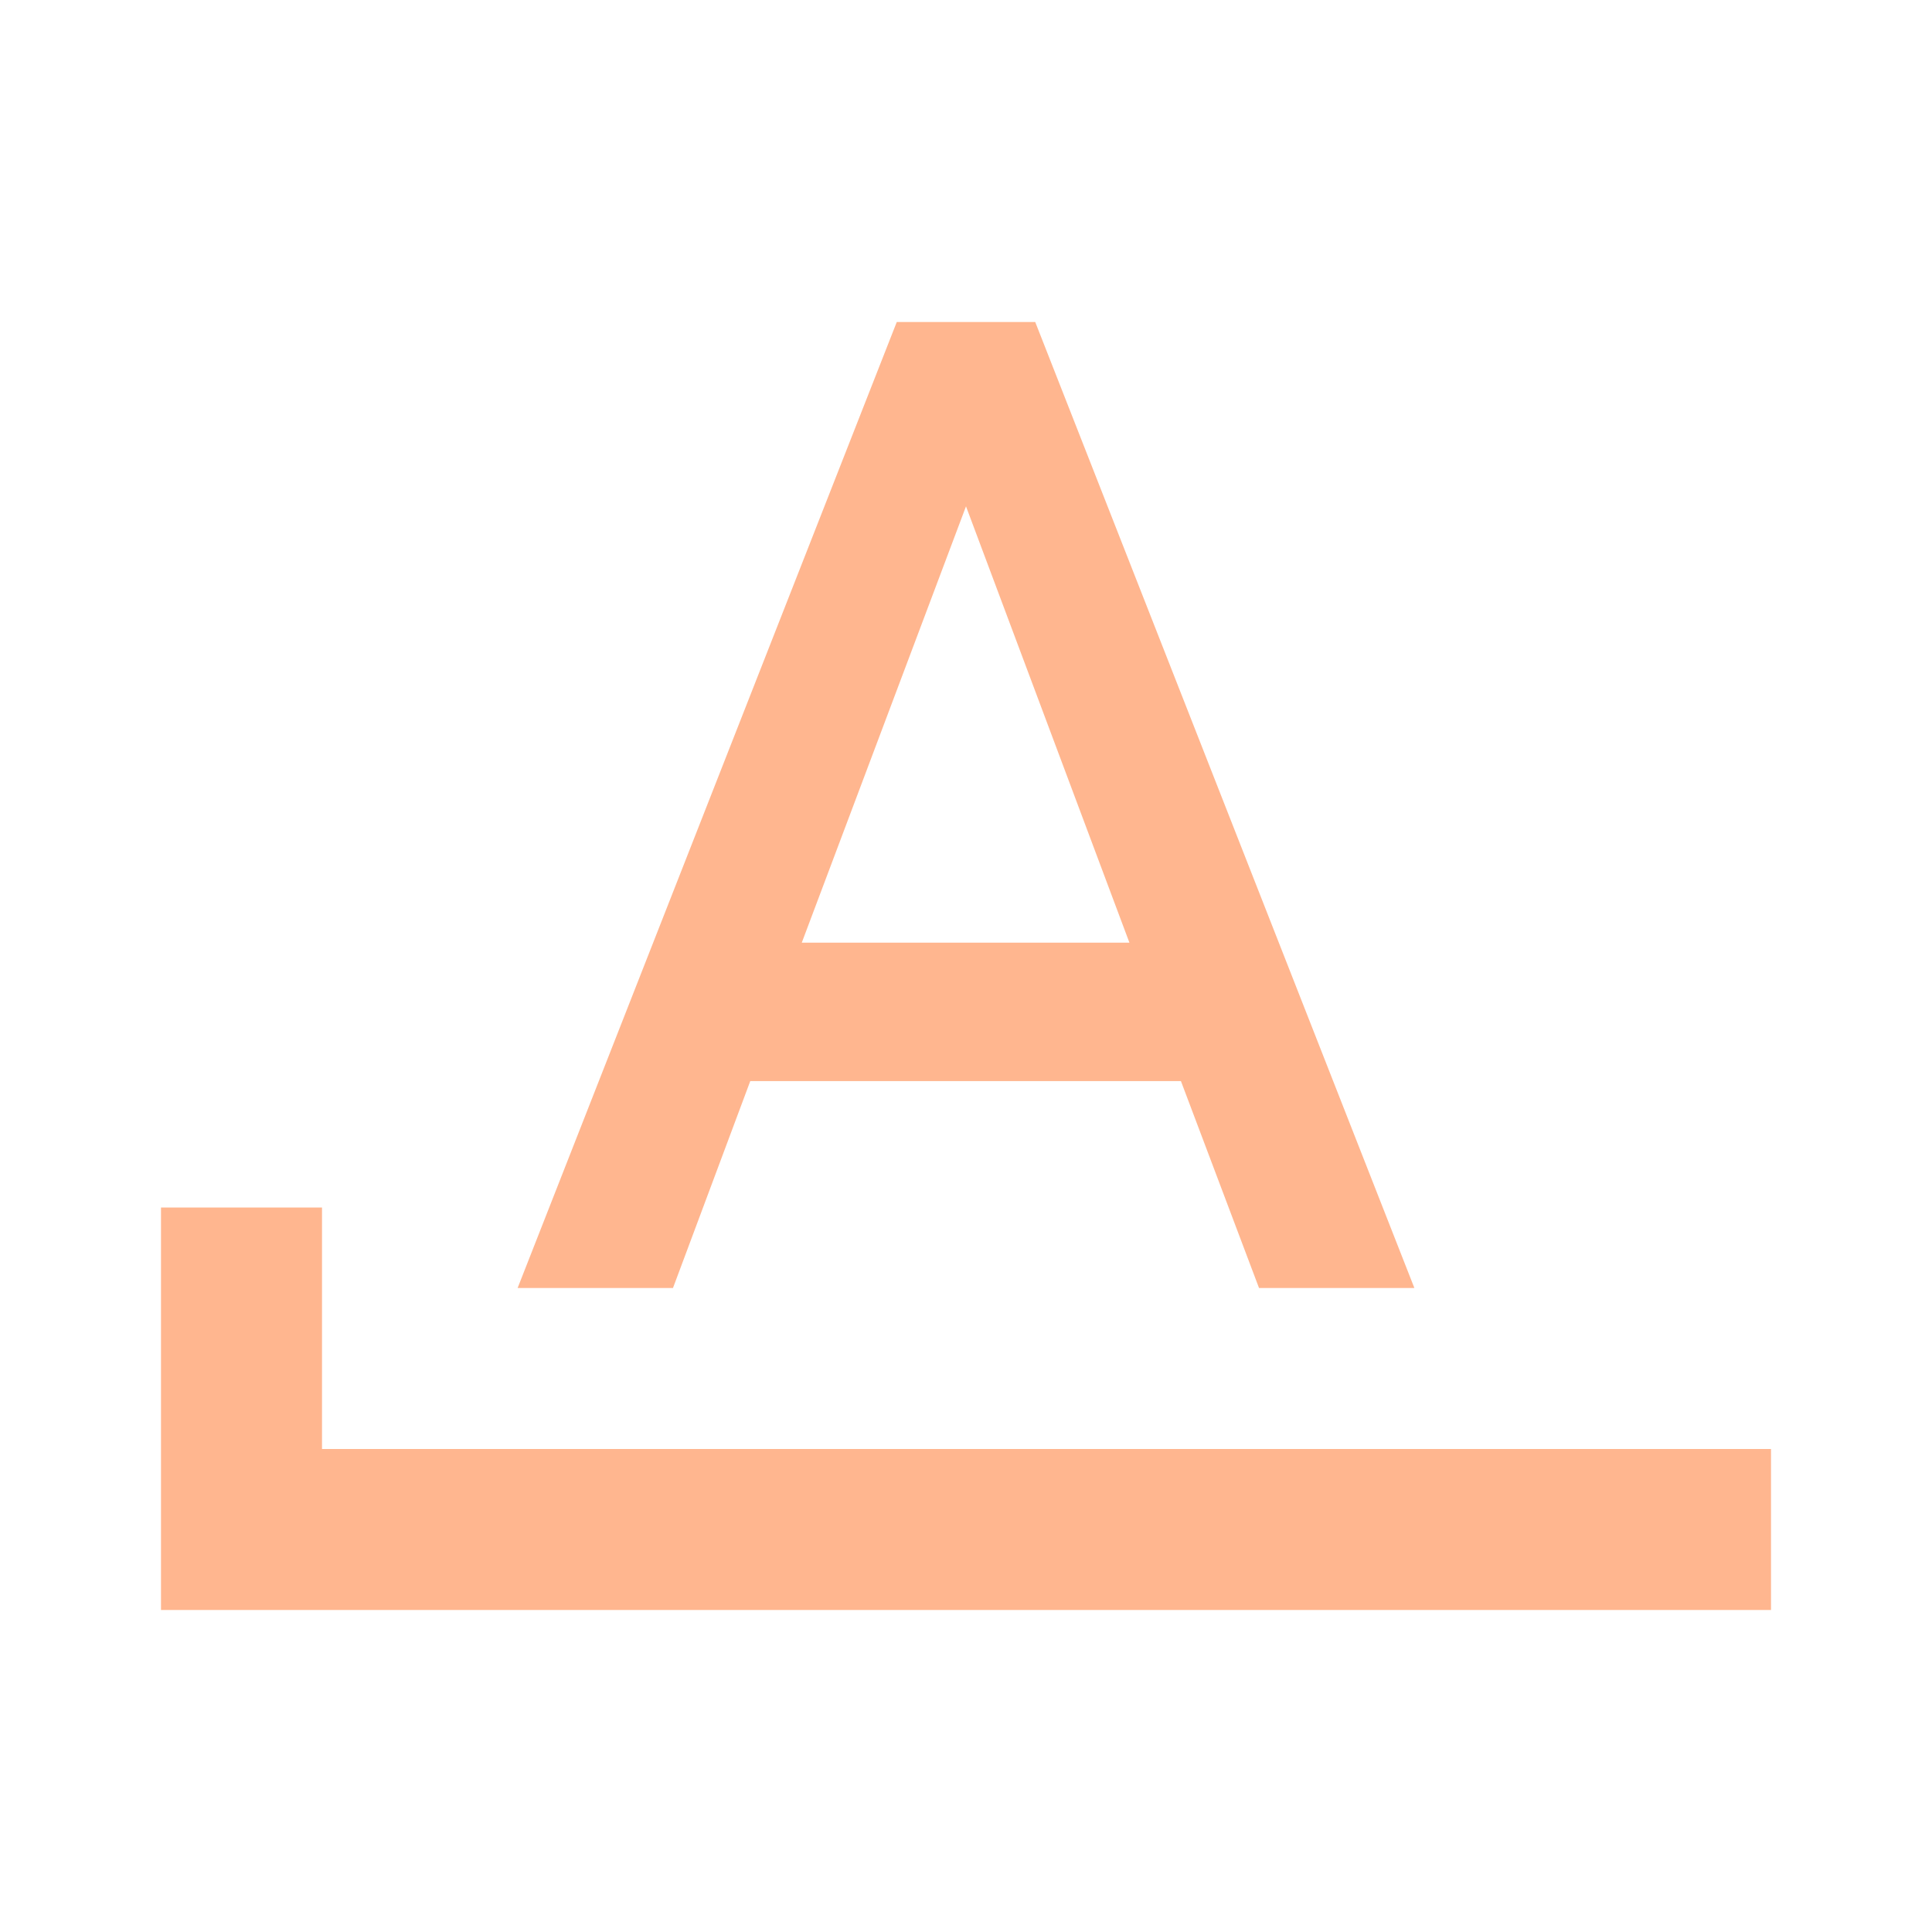
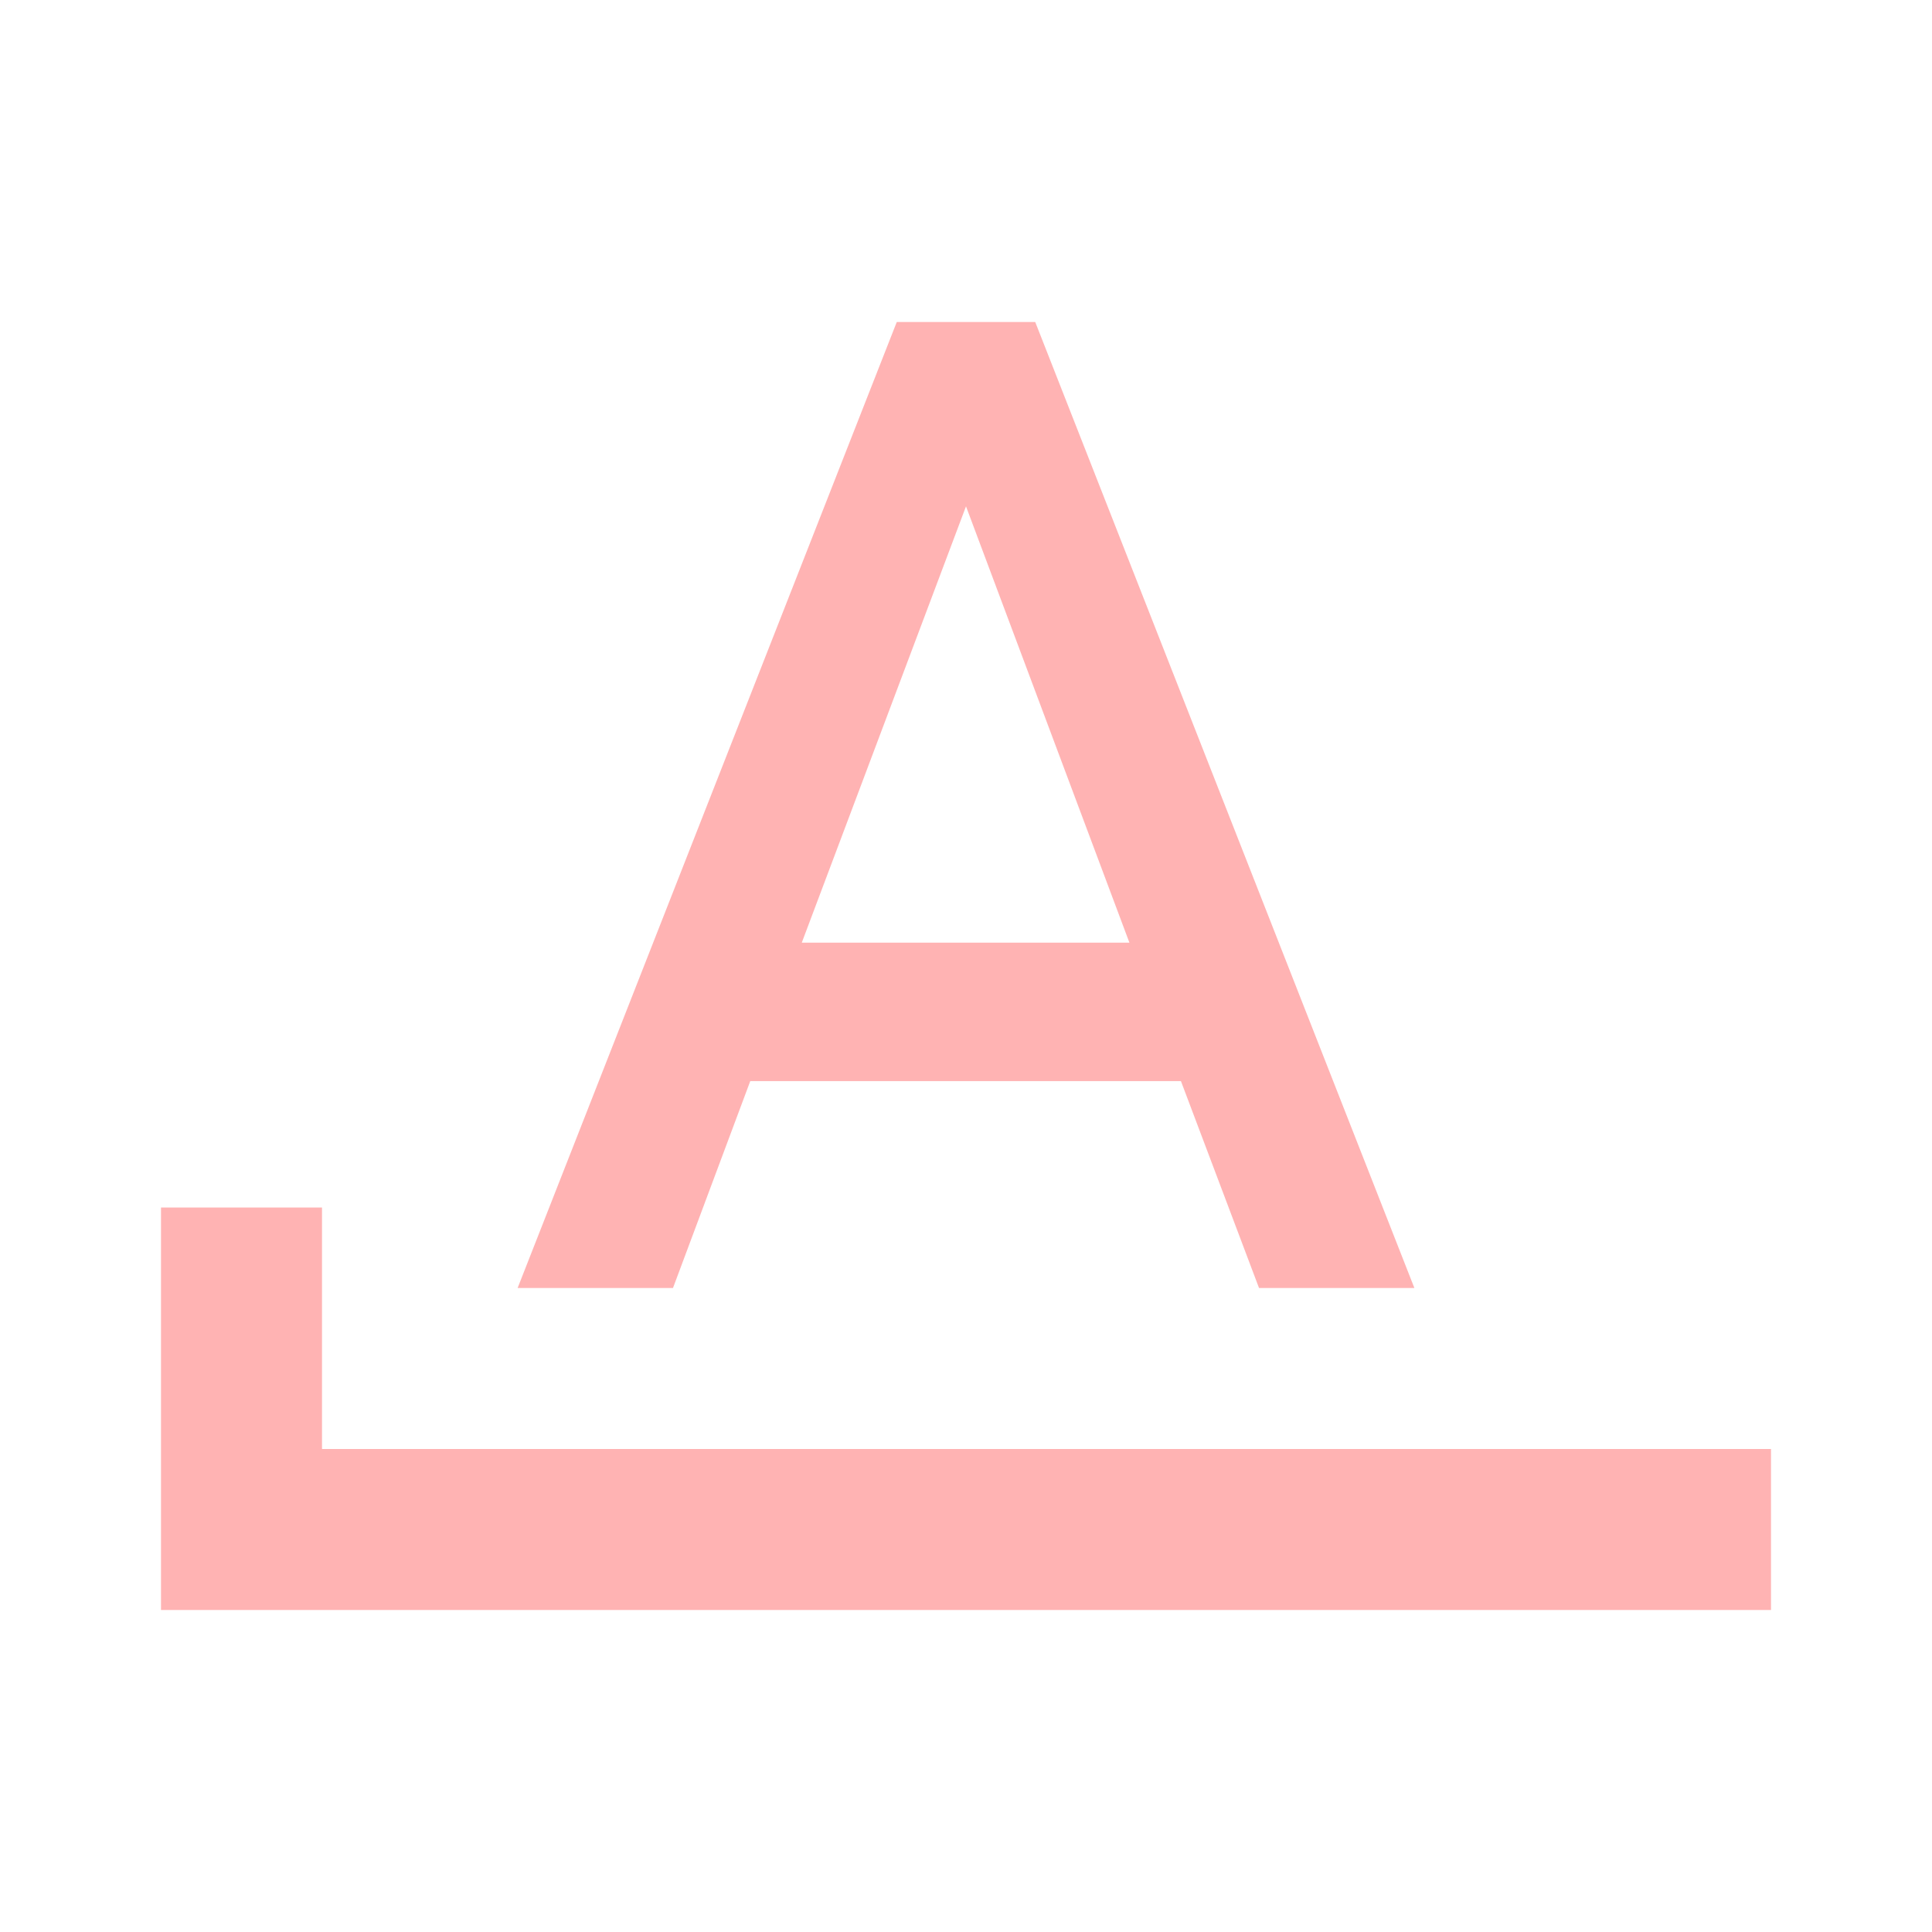
- <svg xmlns="http://www.w3.org/2000/svg" fill="#FFB68F" preserveAspectRatio="xMidYMid meet" id="mdi-format-letter-starts-with" viewBox="0 0 24 24">
+ <svg xmlns="http://www.w3.org/2000/svg" fill="#FFB3B3" preserveAspectRatio="xMidYMid meet" id="mdi-format-letter-starts-with" viewBox="0 0 24 24">
  <path d="M11.14 4L6.43 16H8.36L9.32 13.43H14.67L15.64 16H17.57L12.86 4M12 6.29L14.03 11.71H9.96M4 18V15H2V20H22V18Z" />
</svg>
